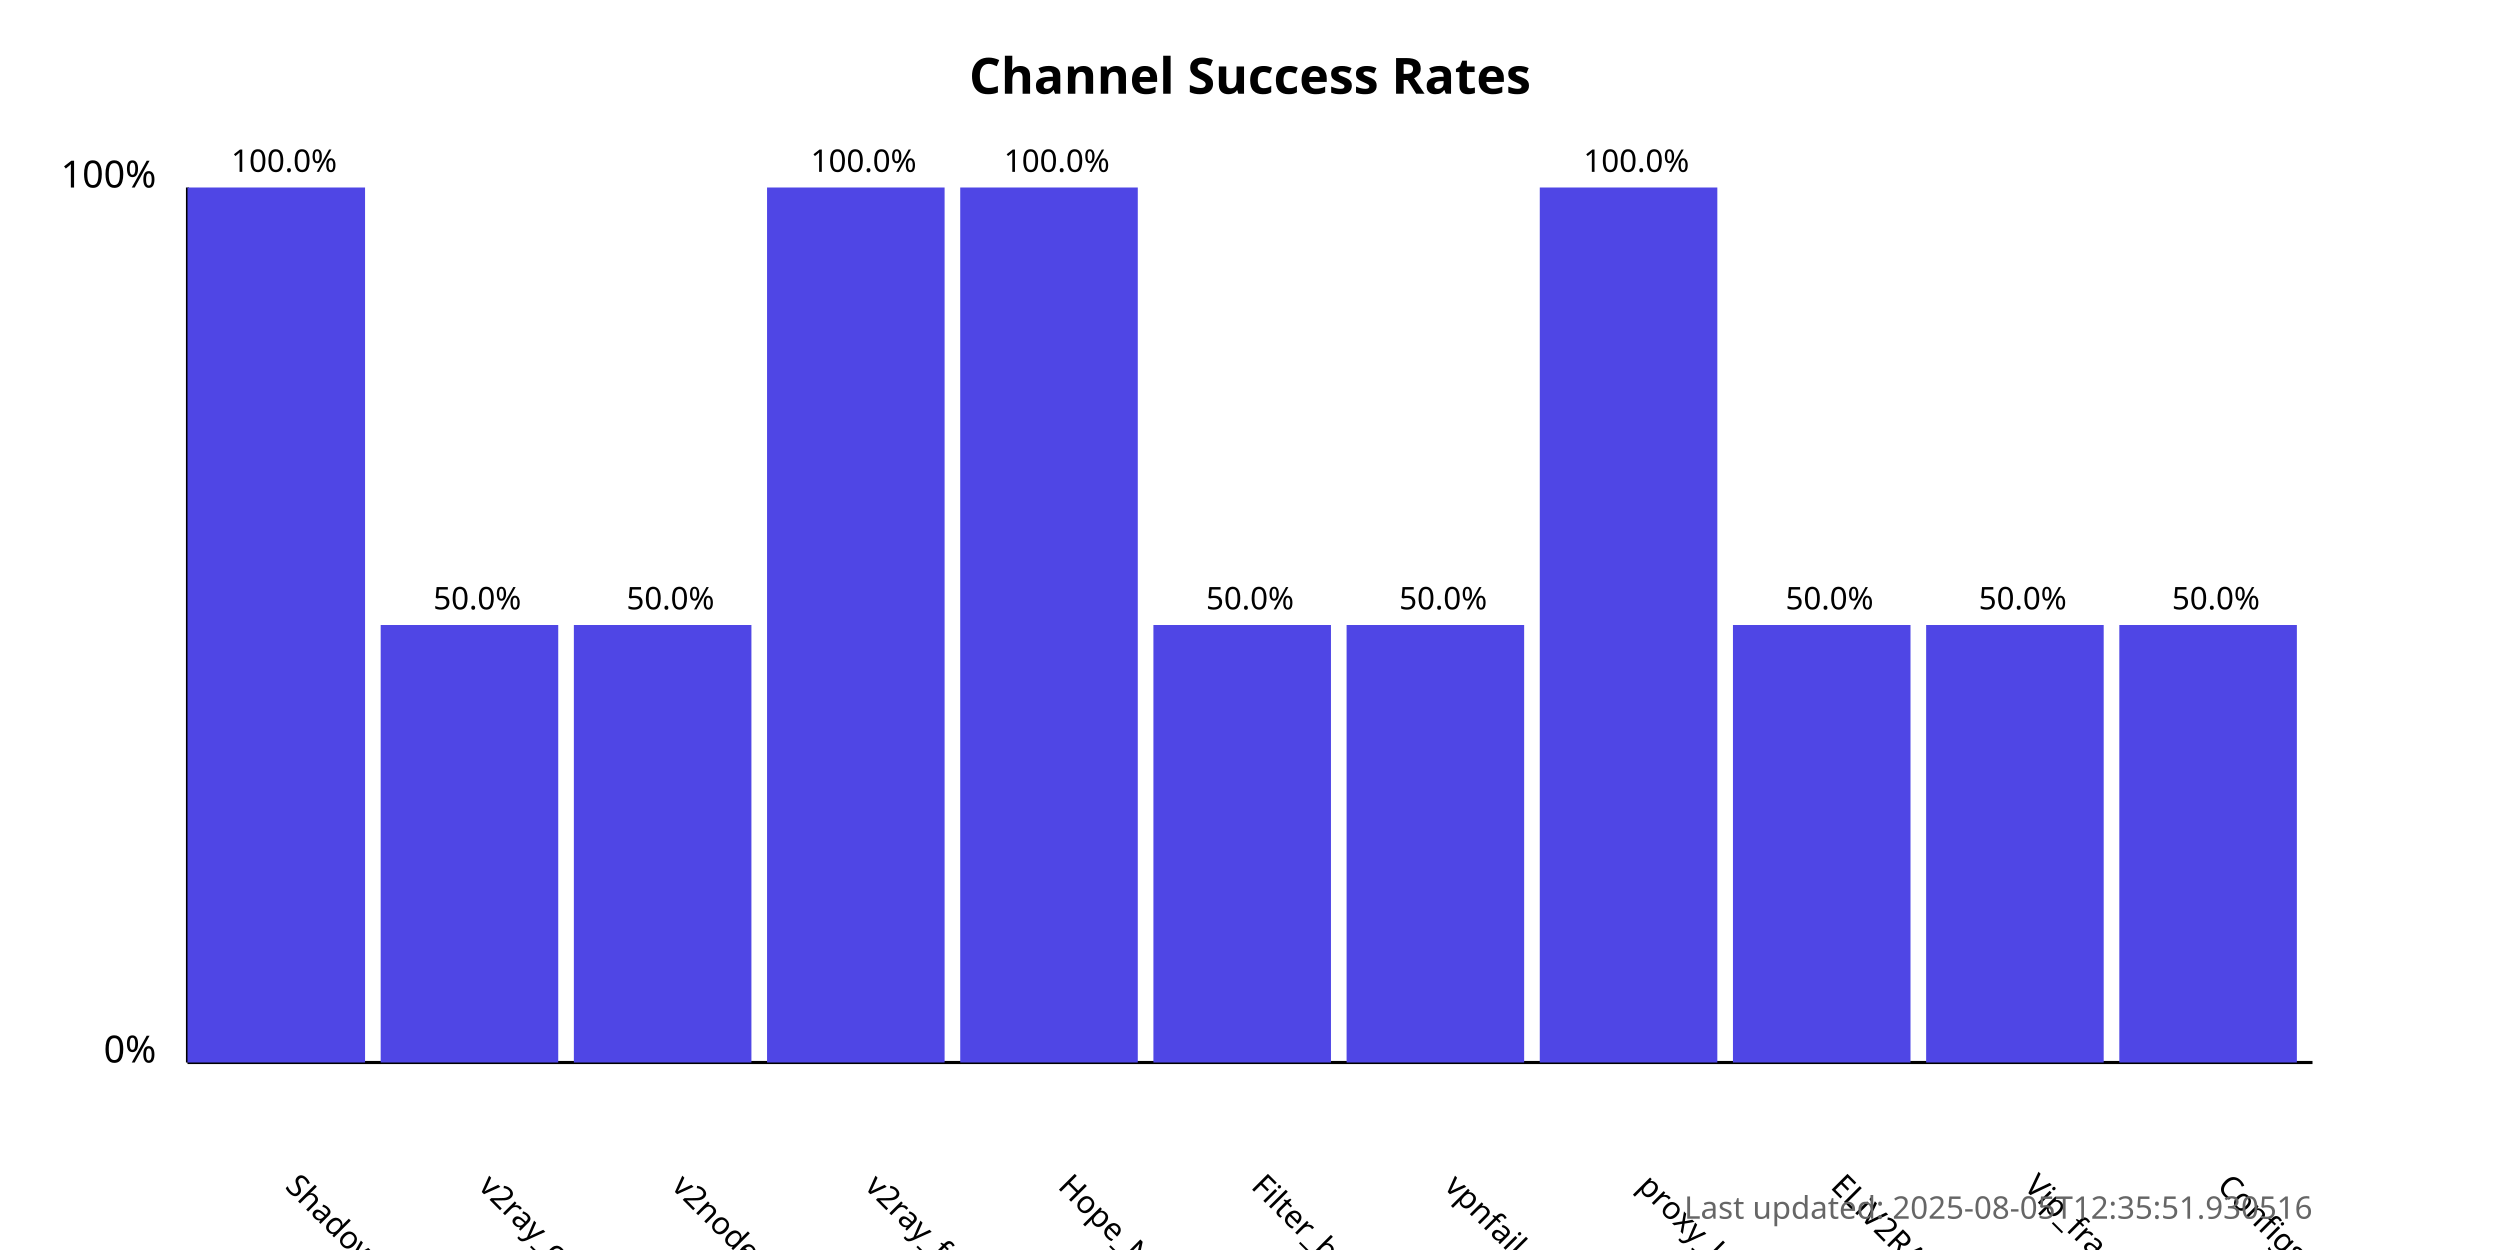
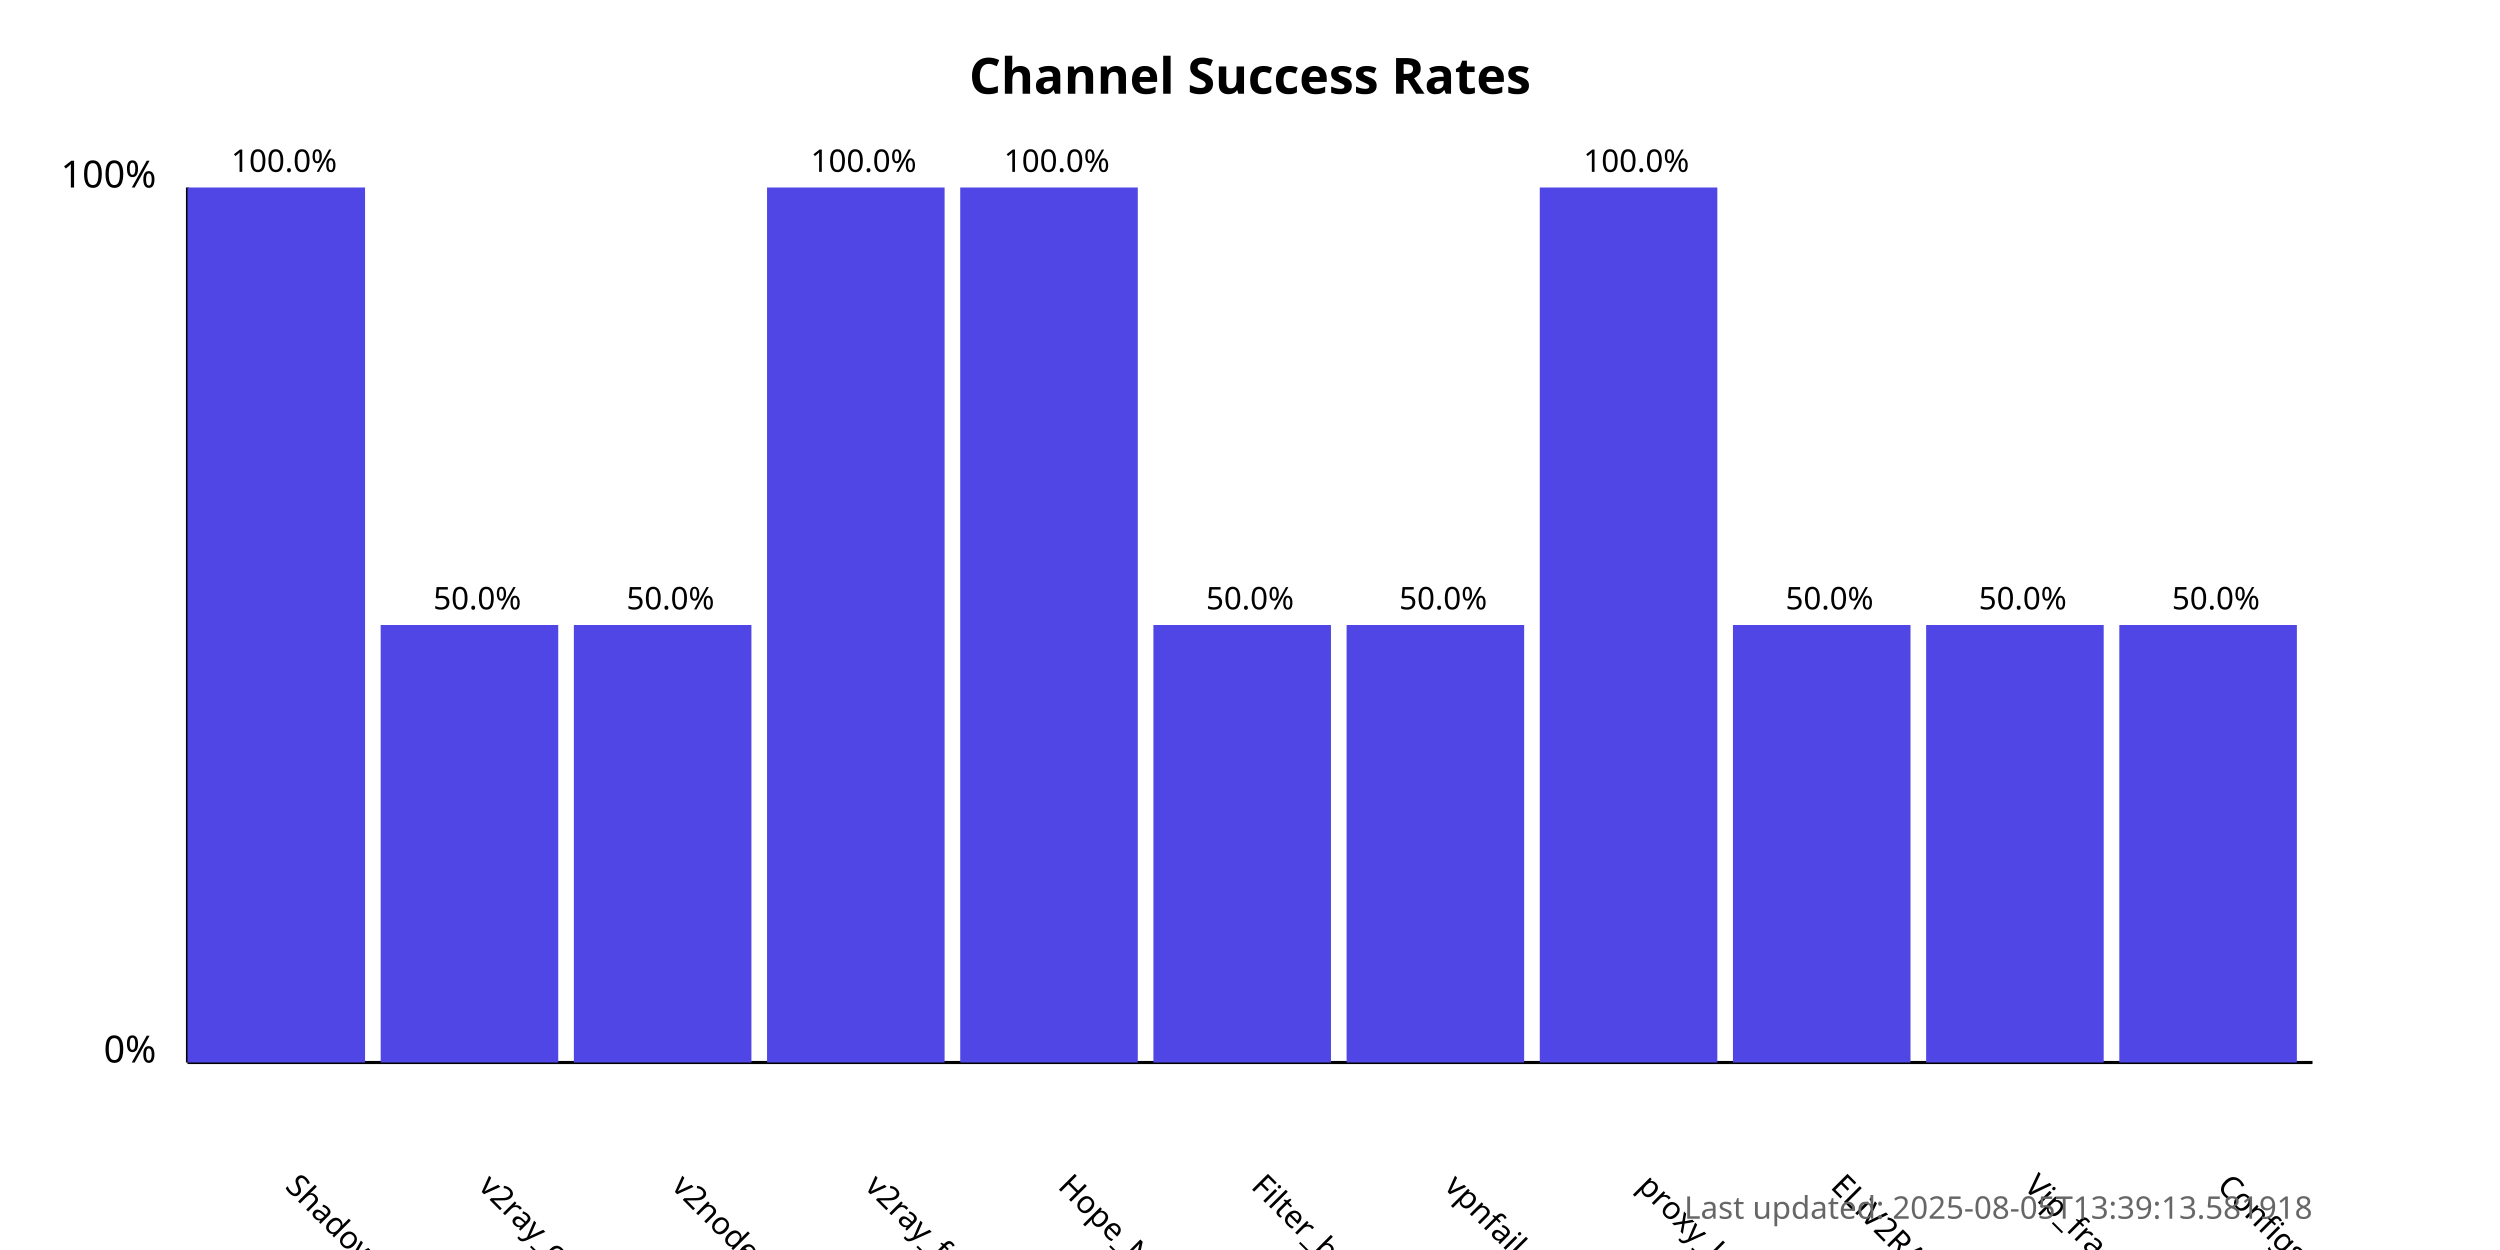
<svg xmlns="http://www.w3.org/2000/svg" width="800" height="400">
  <style>
            .chart-title { font: bold 16px sans-serif; }
            .axis-label { font: 12px sans-serif; }
            .tick-label { font: 10px sans-serif; }
            .bar { fill: #4f46e5; }
            .bar:hover { fill: #6366f1; }
            .timestamp { font: 10px sans-serif; fill: #666; }
        </style>
  <text x="400.0" y="30" text-anchor="middle" class="chart-title">
            Channel Success Rates
        </text>
  <line x1="60" y1="340" x2="60" y2="60" stroke="black" stroke-width="1" />
  <line x1="60" y1="340" x2="740" y2="340" stroke="black" stroke-width="1" />
  <text x="50" y="340" text-anchor="end" class="axis-label">0%</text>
  <text x="50" y="60" text-anchor="end" class="axis-label">100%</text>
  <g>
    <rect x="60" y="60.0" width="56.818" height="280.0" class="bar" />
    <text x="90.909" y="380" transform="rotate(45, 90.90909, 380)" text-anchor="start" class="tick-label">
                ShadowProxy66
            </text>
    <text x="90.909" y="55.0" text-anchor="middle" class="tick-label">
                100.0%
            </text>
  </g>
  <g>
    <rect x="121.818" y="200.0" width="56.818" height="140.0" class="bar" />
    <text x="152.727" y="380" transform="rotate(45, 152.7273, 380)" text-anchor="start" class="tick-label">
                v2ray_configs_pool
            </text>
    <text x="152.727" y="195.0" text-anchor="middle" class="tick-label">
                50.0%
            </text>
  </g>
  <g>
    <rect x="183.636" y="200.0" width="56.818" height="140.0" class="bar" />
    <text x="214.545" y="380" transform="rotate(45, 214.5455, 380)" text-anchor="start" class="tick-label">
                v2nodes
            </text>
    <text x="214.545" y="195.0" text-anchor="middle" class="tick-label">
                50.0%
            </text>
  </g>
  <g>
    <rect x="245.455" y="60.0" width="56.818" height="280.0" class="bar" />
    <text x="276.364" y="380" transform="rotate(45, 276.3636, 380)" text-anchor="start" class="tick-label">
                v2ray_free_conf
            </text>
    <text x="276.364" y="55.0" text-anchor="middle" class="tick-label">
                100.0%
            </text>
  </g>
  <g>
    <rect x="307.273" y="60.0" width="56.818" height="280.0" class="bar" />
    <text x="338.182" y="380" transform="rotate(45, 338.1818, 380)" text-anchor="start" class="tick-label">
                Hope_Net
            </text>
    <text x="338.182" y="55.0" text-anchor="middle" class="tick-label">
                100.0%
            </text>
  </g>
  <g>
    <rect x="369.091" y="200.0" width="56.818" height="140.0" class="bar" />
    <text x="400.0" y="380" transform="rotate(45, 400.0, 380)" text-anchor="start" class="tick-label">
                Filter_breaker
            </text>
    <text x="400.0" y="195.0" text-anchor="middle" class="tick-label">
                50.0%
            </text>
  </g>
  <g>
    <rect x="430.909" y="200.0" width="56.818" height="140.0" class="bar" />
    <text x="461.818" y="380" transform="rotate(45, 461.8182, 380)" text-anchor="start" class="tick-label">
                vpnfail_vless
            </text>
    <text x="461.818" y="195.0" text-anchor="middle" class="tick-label">
                50.0%
            </text>
  </g>
  <g>
    <rect x="492.727" y="60.0" width="56.818" height="280.0" class="bar" />
    <text x="523.636" y="380" transform="rotate(45, 523.6364, 380)" text-anchor="start" class="tick-label">
                proxy_kafee
            </text>
    <text x="523.636" y="55.0" text-anchor="middle" class="tick-label">
                100.0%
            </text>
  </g>
  <g>
    <rect x="554.545" y="200.0" width="56.818" height="140.0" class="bar" />
    <text x="585.455" y="380" transform="rotate(45, 585.4545, 380)" text-anchor="start" class="tick-label">
                ELiV2RAY
            </text>
    <text x="585.455" y="195.0" text-anchor="middle" class="tick-label">
                50.0%
            </text>
  </g>
  <g>
    <rect x="616.364" y="200.0" width="56.818" height="140.0" class="bar" />
    <text x="647.273" y="380" transform="rotate(45, 647.2727, 380)" text-anchor="start" class="tick-label">
                Vip_fragment_v2ray
            </text>
    <text x="647.273" y="195.0" text-anchor="middle" class="tick-label">
                50.0%
            </text>
  </g>
  <g>
    <rect x="678.182" y="200.0" width="56.818" height="140.0" class="bar" />
    <text x="709.091" y="380" transform="rotate(45, 709.0909, 380)" text-anchor="start" class="tick-label">
                ConfigsHubPlus
            </text>
    <text x="709.091" y="195.0" text-anchor="middle" class="tick-label">
                50.0%
            </text>
  </g>
  <text x="740" y="390" text-anchor="end" class="timestamp">
-             Last updated: 2025-08-05T12:35:51.930516
+             Last updated: 2025-08-05T13:39:13.581918
        </text>
</svg>
